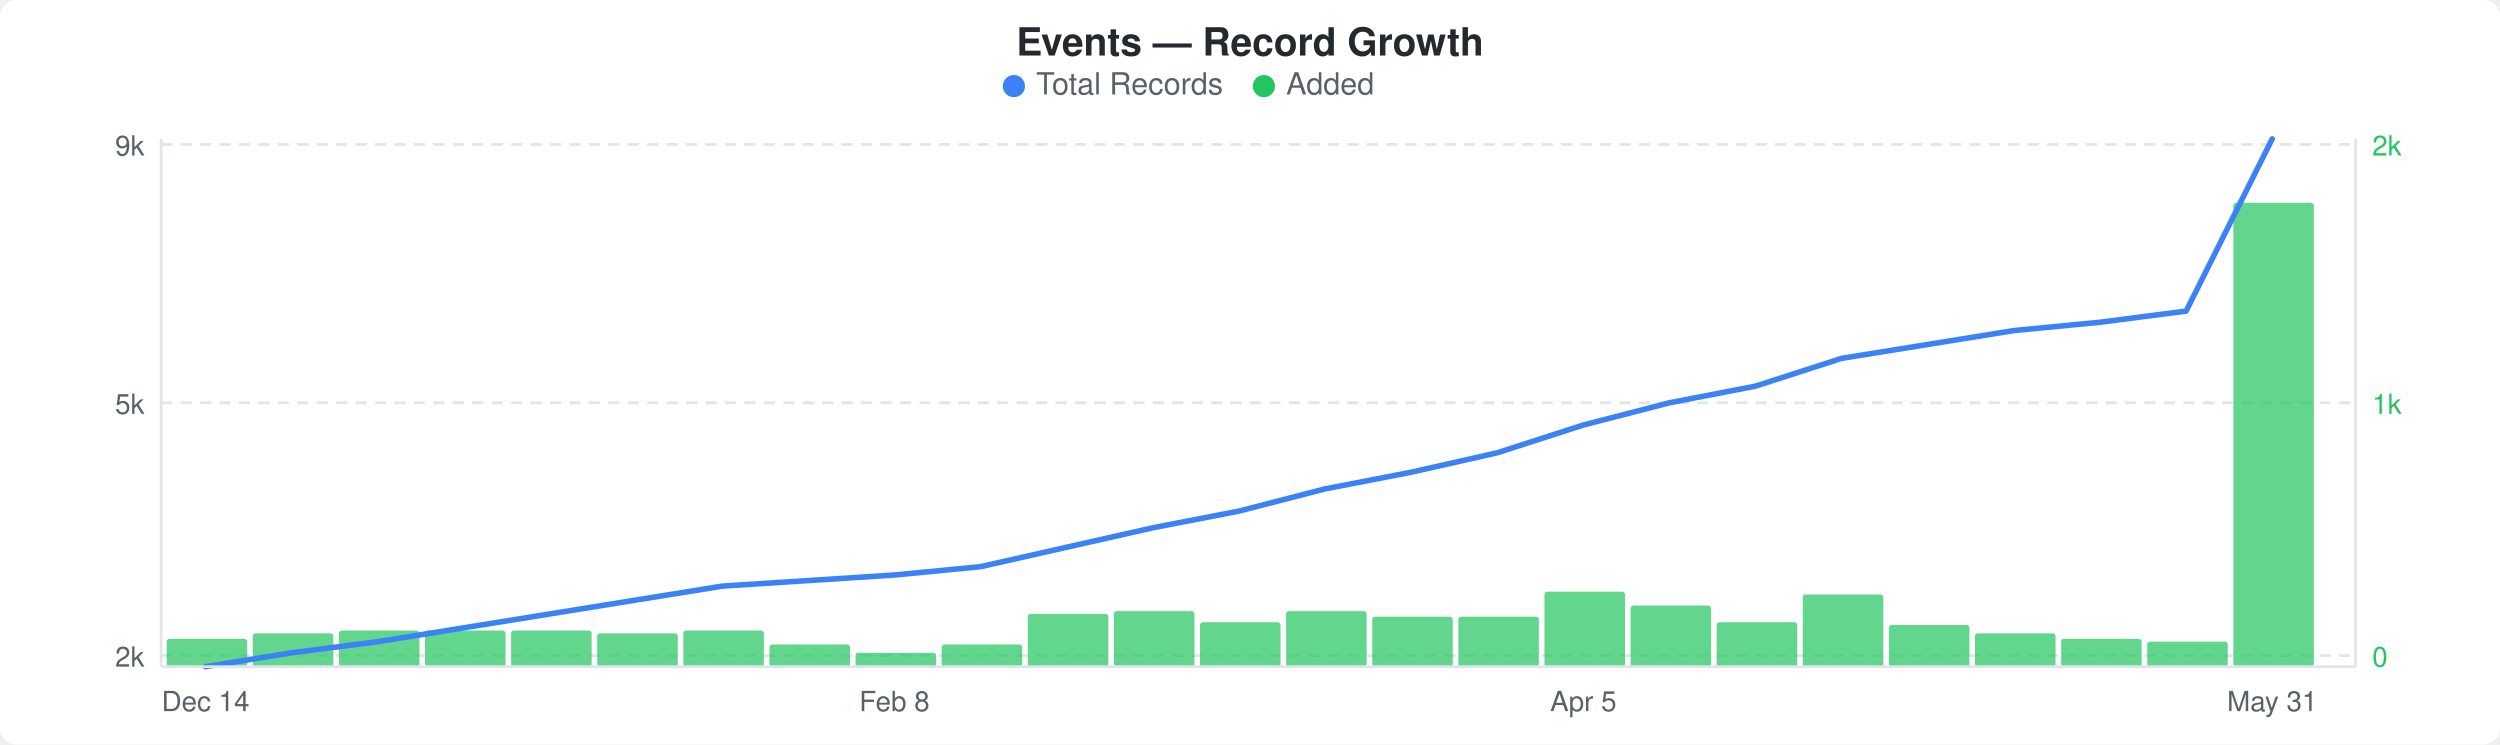
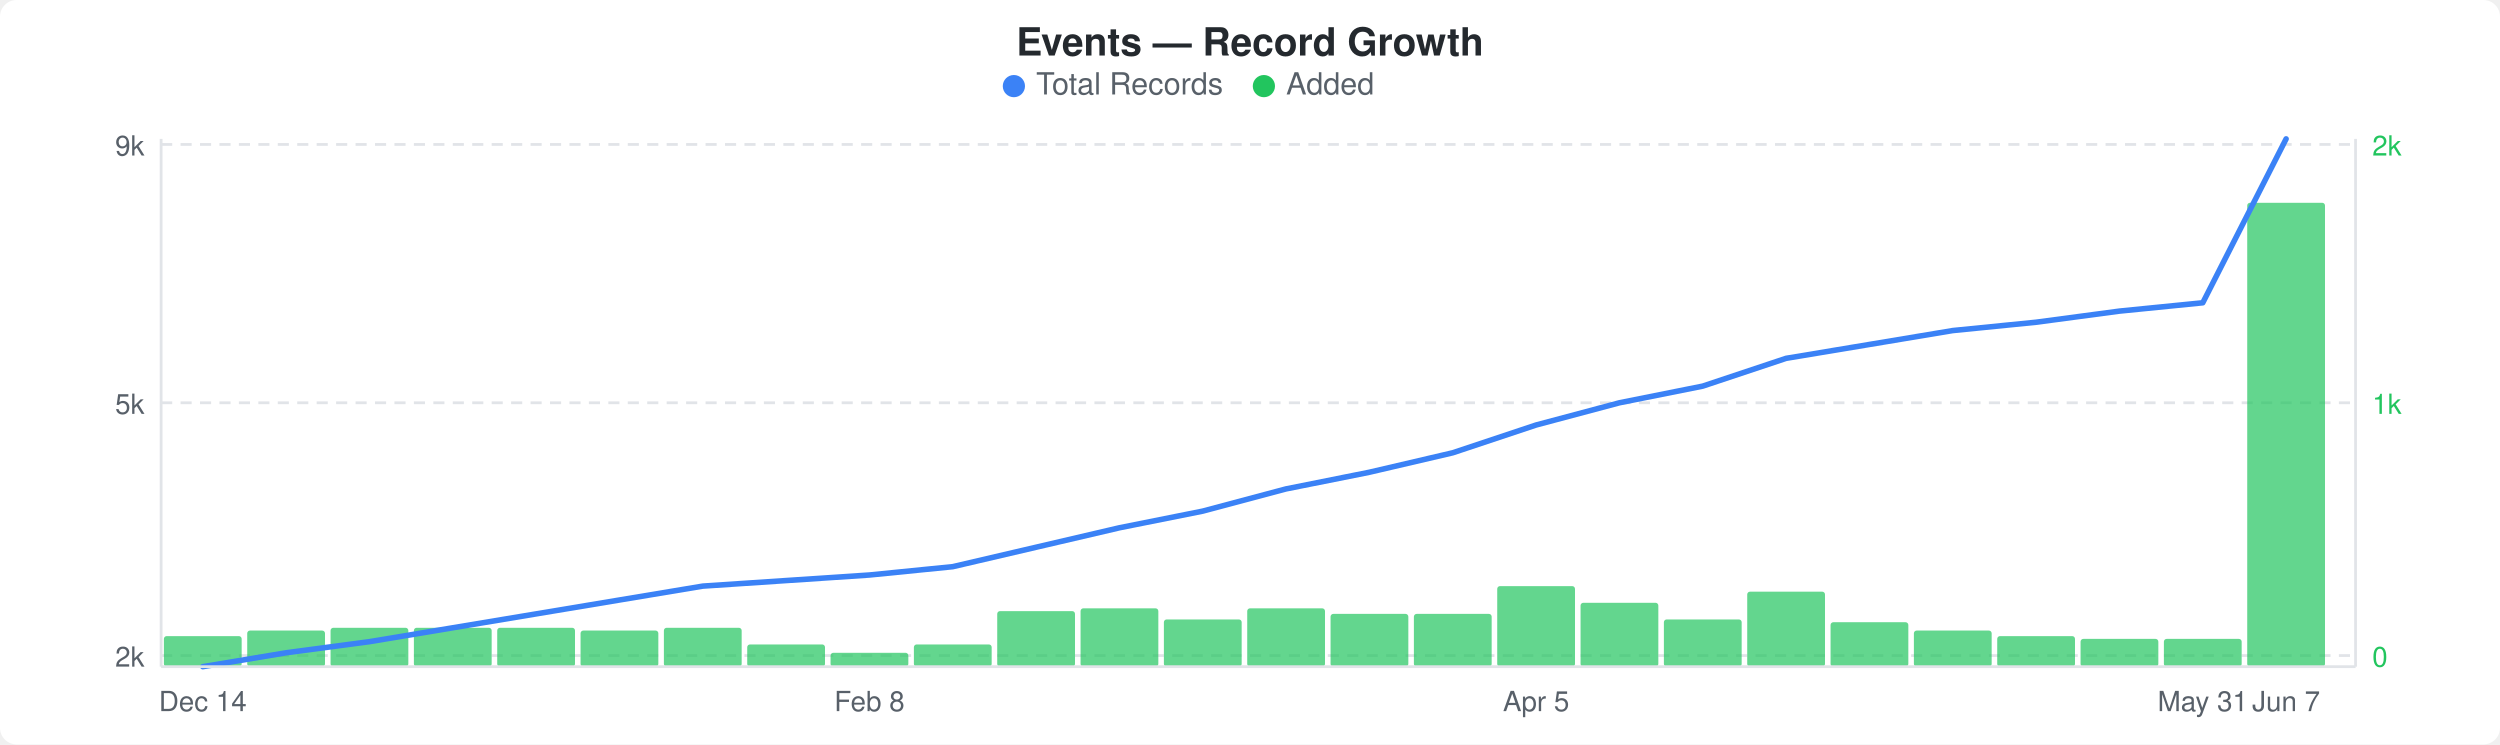
<svg xmlns="http://www.w3.org/2000/svg" width="900" height="268" viewBox="0 0 900 268">
  <rect width="900" height="268" fill="#ffffff" rx="6" ry="6" />
  <text x="450" y="20" text-anchor="middle" font-family="-apple-system, BlinkMacSystemFont, &quot;Segoe UI&quot;, Helvetica, Arial, sans-serif" font-size="14" font-weight="600" fill="#24292e">Events — Record Growth</text>
  <circle cx="365" cy="31" r="4" fill="#3b82f6" />
  <text x="373" y="34" font-family="-apple-system, BlinkMacSystemFont, &quot;Segoe UI&quot;, Helvetica, Arial, sans-serif" font-size="11" fill="#586069">Total Records</text>
  <circle cx="455" cy="31" r="4" fill="#22c55e" />
  <text x="463" y="34" font-family="-apple-system, BlinkMacSystemFont, &quot;Segoe UI&quot;, Helvetica, Arial, sans-serif" font-size="11" fill="#586069">Added</text>
  <line x1="58" y1="52" x2="848" y2="52" stroke="#e1e4e8" stroke-width="1" stroke-dasharray="4,3" />
  <line x1="58" y1="145" x2="848" y2="145" stroke="#e1e4e8" stroke-width="1" stroke-dasharray="4,3" />
  <line x1="58" y1="236" x2="848" y2="236" stroke="#e1e4e8" stroke-width="1" stroke-dasharray="4,3" />
-   <rect x="60" y="230" width="29" height="10" rx="1" fill="#22c55eb3" />
-   <rect x="91" y="228" width="29" height="12" rx="1" fill="#22c55eb3" />
-   <rect x="122" y="227" width="29" height="13" rx="1" fill="#22c55eb3" />
-   <rect x="153" y="227" width="29" height="13" rx="1" fill="#22c55eb3" />
-   <rect x="184" y="227" width="29" height="13" rx="1" fill="#22c55eb3" />
-   <rect x="215" y="228" width="29" height="12" rx="1" fill="#22c55eb3" />
-   <rect x="246" y="227" width="29" height="13" rx="1" fill="#22c55eb3" />
-   <rect x="277" y="232" width="29" height="8" rx="1" fill="#22c55eb3" />
-   <rect x="308" y="235" width="29" height="5" rx="1" fill="#22c55eb3" />
-   <rect x="339" y="232" width="29" height="8" rx="1" fill="#22c55eb3" />
-   <rect x="370" y="221" width="29" height="19" rx="1" fill="#22c55eb3" />
-   <rect x="401" y="220" width="29" height="20" rx="1" fill="#22c55eb3" />
-   <rect x="432" y="224" width="29" height="16" rx="1" fill="#22c55eb3" />
-   <rect x="463" y="220" width="29" height="20" rx="1" fill="#22c55eb3" />
-   <rect x="494" y="222" width="29" height="18" rx="1" fill="#22c55eb3" />
-   <rect x="525" y="222" width="29" height="18" rx="1" fill="#22c55eb3" />
-   <rect x="556" y="213" width="29" height="27" rx="1" fill="#22c55eb3" />
-   <rect x="587" y="218" width="29" height="22" rx="1" fill="#22c55eb3" />
-   <rect x="618" y="224" width="29" height="16" rx="1" fill="#22c55eb3" />
-   <rect x="649" y="214" width="29" height="26" rx="1" fill="#22c55eb3" />
-   <rect x="680" y="225" width="29" height="15" rx="1" fill="#22c55eb3" />
-   <rect x="711" y="228" width="29" height="12" rx="1" fill="#22c55eb3" />
-   <rect x="742" y="230" width="29" height="10" rx="1" fill="#22c55eb3" />
-   <rect x="773" y="231" width="29" height="9" rx="1" fill="#22c55eb3" />
-   <rect x="804" y="73" width="29" height="167" rx="1" fill="#22c55eb3" />
-   <polyline points="74,240 105,235 136,231 167,226 198,221 229,216 260,211 291,209 322,207 353,204 384,197 415,190 446,184 477,176 508,170 539,163 570,153 601,145 632,139 663,129 694,124 725,119 756,116 787,112 818,50" fill="none" stroke="#3b82f6" stroke-width="2" stroke-linejoin="round" stroke-linecap="round" />
+   <rect x="59" y="229" width="28" height="11" rx="1" fill="#22c55eb3" />
+   <rect x="89" y="227" width="28" height="13" rx="1" fill="#22c55eb3" />
+   <rect x="119" y="226" width="28" height="14" rx="1" fill="#22c55eb3" />
+   <rect x="149" y="226" width="28" height="14" rx="1" fill="#22c55eb3" />
+   <rect x="179" y="226" width="28" height="14" rx="1" fill="#22c55eb3" />
+   <rect x="209" y="227" width="28" height="13" rx="1" fill="#22c55eb3" />
+   <rect x="239" y="226" width="28" height="14" rx="1" fill="#22c55eb3" />
+   <rect x="269" y="232" width="28" height="8" rx="1" fill="#22c55eb3" />
+   <rect x="299" y="235" width="28" height="5" rx="1" fill="#22c55eb3" />
+   <rect x="329" y="232" width="28" height="8" rx="1" fill="#22c55eb3" />
+   <rect x="359" y="220" width="28" height="20" rx="1" fill="#22c55eb3" />
+   <rect x="389" y="219" width="28" height="21" rx="1" fill="#22c55eb3" />
+   <rect x="419" y="223" width="28" height="17" rx="1" fill="#22c55eb3" />
+   <rect x="449" y="219" width="28" height="21" rx="1" fill="#22c55eb3" />
+   <rect x="479" y="221" width="28" height="19" rx="1" fill="#22c55eb3" />
+   <rect x="509" y="221" width="28" height="19" rx="1" fill="#22c55eb3" />
+   <rect x="539" y="211" width="28" height="29" rx="1" fill="#22c55eb3" />
+   <rect x="569" y="217" width="28" height="23" rx="1" fill="#22c55eb3" />
+   <rect x="599" y="223" width="28" height="17" rx="1" fill="#22c55eb3" />
+   <rect x="629" y="213" width="28" height="27" rx="1" fill="#22c55eb3" />
+   <rect x="659" y="224" width="28" height="16" rx="1" fill="#22c55eb3" />
+   <rect x="689" y="227" width="28" height="13" rx="1" fill="#22c55eb3" />
+   <rect x="719" y="229" width="28" height="11" rx="1" fill="#22c55eb3" />
+   <rect x="749" y="230" width="28" height="10" rx="1" fill="#22c55eb3" />
+   <rect x="779" y="230" width="28" height="10" rx="1" fill="#22c55eb3" />
+   <rect x="809" y="73" width="28" height="167" rx="1" fill="#22c55eb3" />
+   <polyline points="73,240 103,235 133,231 163,226 193,221 223,216 253,211 283,209 313,207 343,204 373,197 403,190 433,184 463,176 493,170 523,163 553,153 583,145 613,139 643,129 673,124 703,119 733,116 763,112 793,109 823,50" fill="none" stroke="#3b82f6" stroke-width="2" stroke-linejoin="round" stroke-linecap="round" />
  <text x="52" y="56" text-anchor="end" font-family="-apple-system, BlinkMacSystemFont, &quot;Segoe UI&quot;, Helvetica, Arial, sans-serif" font-size="10" fill="#586069">9k</text>
  <text x="52" y="149" text-anchor="end" font-family="-apple-system, BlinkMacSystemFont, &quot;Segoe UI&quot;, Helvetica, Arial, sans-serif" font-size="10" fill="#586069">5k</text>
  <text x="52" y="240" text-anchor="end" font-family="-apple-system, BlinkMacSystemFont, &quot;Segoe UI&quot;, Helvetica, Arial, sans-serif" font-size="10" fill="#586069">2k</text>
  <text x="854" y="56" text-anchor="start" font-family="-apple-system, BlinkMacSystemFont, &quot;Segoe UI&quot;, Helvetica, Arial, sans-serif" font-size="10" fill="#22c55e">2k</text>
  <text x="854" y="149" text-anchor="start" font-family="-apple-system, BlinkMacSystemFont, &quot;Segoe UI&quot;, Helvetica, Arial, sans-serif" font-size="10" fill="#22c55e">1k</text>
  <text x="854" y="240" text-anchor="start" font-family="-apple-system, BlinkMacSystemFont, &quot;Segoe UI&quot;, Helvetica, Arial, sans-serif" font-size="10" fill="#22c55e">0</text>
  <line x1="58" y1="50" x2="58" y2="240" stroke="#e1e4e8" stroke-width="1" />
  <line x1="58" y1="240" x2="848" y2="240" stroke="#e1e4e8" stroke-width="1" />
  <line x1="848" y1="50" x2="848" y2="240" stroke="#e1e4e8" stroke-width="1" />
-   <text x="74" y="256" text-anchor="middle" font-family="-apple-system, BlinkMacSystemFont, &quot;Segoe UI&quot;, Helvetica, Arial, sans-serif" font-size="10" fill="#586069">Dec 14</text>
-   <text x="322" y="256" text-anchor="middle" font-family="-apple-system, BlinkMacSystemFont, &quot;Segoe UI&quot;, Helvetica, Arial, sans-serif" font-size="10" fill="#586069">Feb 8</text>
-   <text x="570" y="256" text-anchor="middle" font-family="-apple-system, BlinkMacSystemFont, &quot;Segoe UI&quot;, Helvetica, Arial, sans-serif" font-size="10" fill="#586069">Apr 5</text>
-   <text x="818" y="256" text-anchor="middle" font-family="-apple-system, BlinkMacSystemFont, &quot;Segoe UI&quot;, Helvetica, Arial, sans-serif" font-size="10" fill="#586069">May 31</text>
+   <text x="73" y="256" text-anchor="middle" font-family="-apple-system, BlinkMacSystemFont, &quot;Segoe UI&quot;, Helvetica, Arial, sans-serif" font-size="10" fill="#586069">Dec 14</text>
+   <text x="313" y="256" text-anchor="middle" font-family="-apple-system, BlinkMacSystemFont, &quot;Segoe UI&quot;, Helvetica, Arial, sans-serif" font-size="10" fill="#586069">Feb 8</text>
+   <text x="553" y="256" text-anchor="middle" font-family="-apple-system, BlinkMacSystemFont, &quot;Segoe UI&quot;, Helvetica, Arial, sans-serif" font-size="10" fill="#586069">Apr 5</text>
+   <text x="793" y="256" text-anchor="middle" font-family="-apple-system, BlinkMacSystemFont, &quot;Segoe UI&quot;, Helvetica, Arial, sans-serif" font-size="10" fill="#586069">May 31</text>
+   <text x="823" y="256" text-anchor="middle" font-family="-apple-system, BlinkMacSystemFont, &quot;Segoe UI&quot;, Helvetica, Arial, sans-serif" font-size="10" fill="#586069">Jun 7</text>
</svg>
